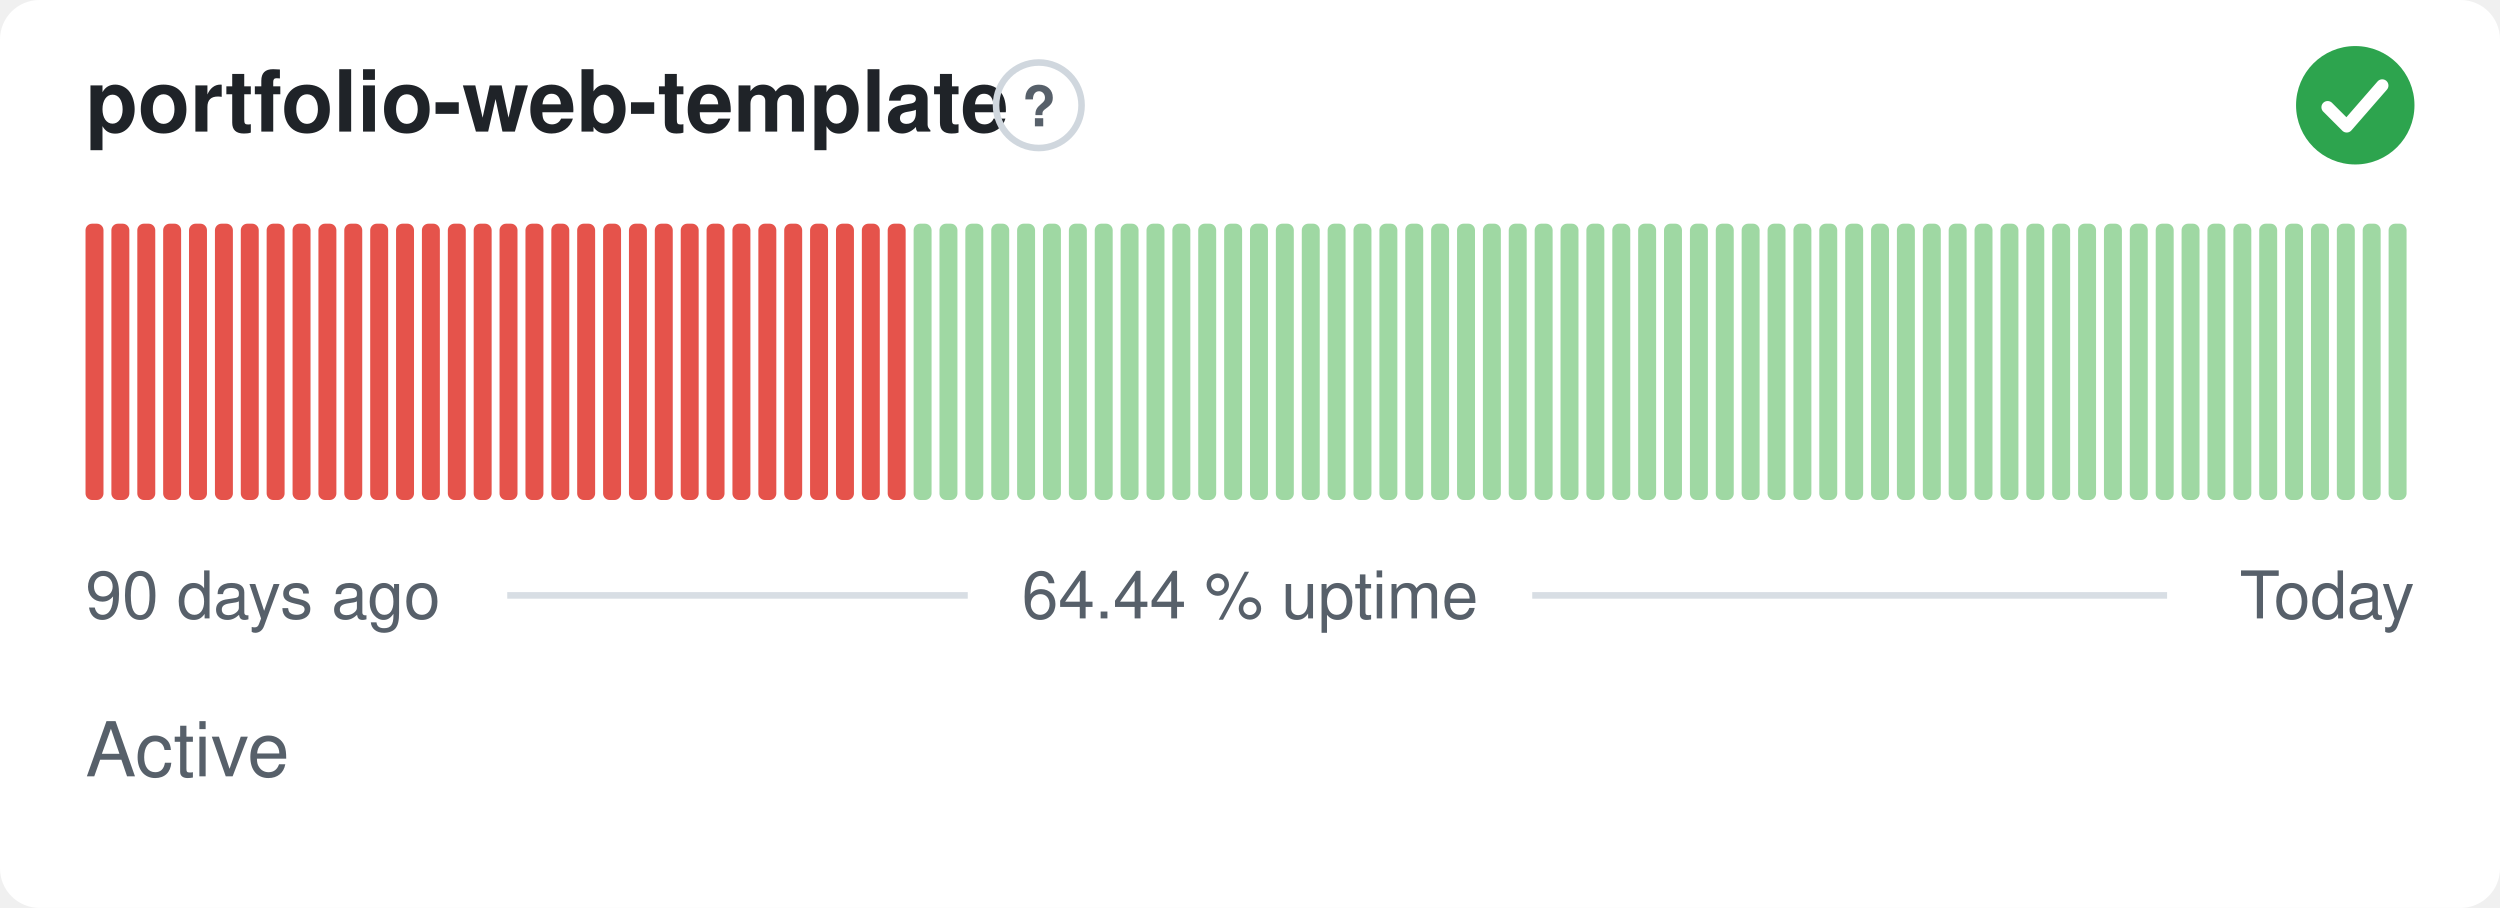
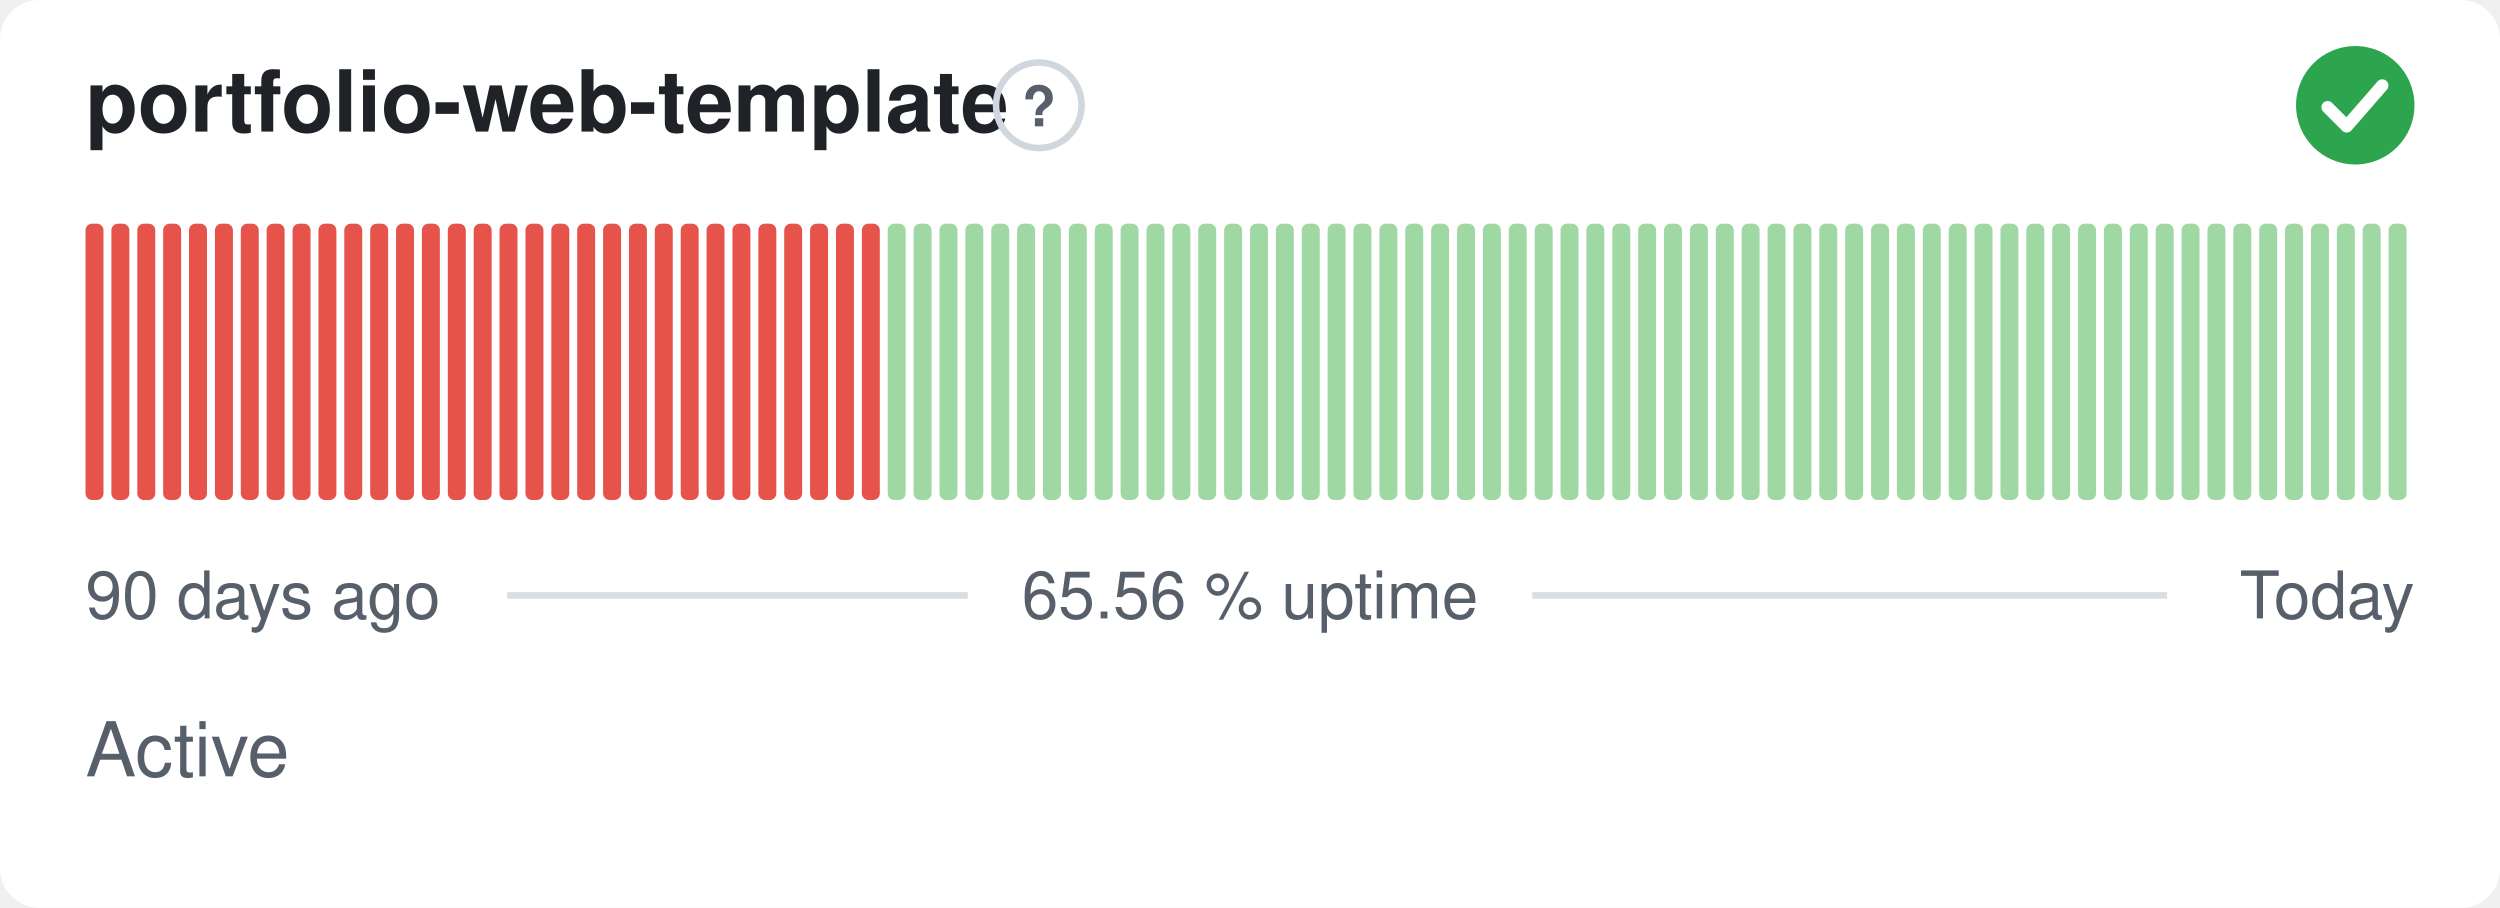
- <svg xmlns="http://www.w3.org/2000/svg" width="380" height="138" viewBox="0 0 380 138" role="img" aria-label="portfolio-web-template: Active, 64.44 % uptime over the last 90 days" font-family="-apple-system,BlinkMacSystemFont,'Segoe UI',Helvetica,Arial,sans-serif">
+ <svg xmlns="http://www.w3.org/2000/svg" width="380" height="138" viewBox="0 0 380 138" role="img" aria-label="portfolio-web-template: Active, 65.56 % uptime over the last 90 days" font-family="-apple-system,BlinkMacSystemFont,'Segoe UI',Helvetica,Arial,sans-serif">
  <style>
    @media (prefers-color-scheme: dark) {
      .bg { fill: #0d1117 }
      .title { fill: #e6edf3 }
      .muted { fill: #8b949e }
      .hint { stroke: #30363d }
      .rule { stroke: #30363d }
      .nodata { fill: #21262d }
    }
  </style>
  <rect class="bg" width="380" height="138" rx="6" fill="#ffffff" />
  <text class="title" x="13" y="20" font-size="13" font-weight="600" fill="#1f2328">portfolio-web-template</text>
  <circle class="hint" cx="157.9" cy="16" r="6.5" fill="none" stroke="#d0d7de" stroke-width="1" />
  <text class="muted" x="157.9" y="19.2" text-anchor="middle" font-size="8.5" font-weight="700" fill="#57606a">?</text>
  <circle cx="358" cy="16" r="9" fill="#2da44e" />
  <path d="M353.80 16.30l2.90 2.90 5.40 -6.20" fill="none" stroke="#fff" stroke-width="1.89" stroke-linecap="round" stroke-linejoin="round" />
  <rect x="13.00" y="34.00" width="2.73" height="42.00" rx="1" fill="#e5534b" />
  <rect x="16.93" y="34.00" width="2.73" height="42.00" rx="1" fill="#e5534b" />
  <rect x="20.87" y="34.00" width="2.73" height="42.00" rx="1" fill="#e5534b" />
  <rect x="24.80" y="34.00" width="2.73" height="42.00" rx="1" fill="#e5534b" />
  <rect x="28.73" y="34.00" width="2.73" height="42.00" rx="1" fill="#e5534b" />
  <rect x="32.67" y="34.00" width="2.73" height="42.00" rx="1" fill="#e5534b" />
  <rect x="36.60" y="34.00" width="2.73" height="42.00" rx="1" fill="#e5534b" />
  <rect x="40.53" y="34.00" width="2.73" height="42.00" rx="1" fill="#e5534b" />
  <rect x="44.47" y="34.00" width="2.73" height="42.00" rx="1" fill="#e5534b" />
  <rect x="48.40" y="34.00" width="2.73" height="42.00" rx="1" fill="#e5534b" />
  <rect x="52.33" y="34.00" width="2.73" height="42.00" rx="1" fill="#e5534b" />
  <rect x="56.27" y="34.00" width="2.73" height="42.00" rx="1" fill="#e5534b" />
  <rect x="60.20" y="34.00" width="2.73" height="42.00" rx="1" fill="#e5534b" />
  <rect x="64.13" y="34.00" width="2.73" height="42.00" rx="1" fill="#e5534b" />
  <rect x="68.07" y="34.00" width="2.73" height="42.00" rx="1" fill="#e5534b" />
  <rect x="72.00" y="34.00" width="2.73" height="42.00" rx="1" fill="#e5534b" />
  <rect x="75.93" y="34.00" width="2.73" height="42.00" rx="1" fill="#e5534b" />
  <rect x="79.87" y="34.00" width="2.73" height="42.00" rx="1" fill="#e5534b" />
  <rect x="83.80" y="34.00" width="2.73" height="42.00" rx="1" fill="#e5534b" />
  <rect x="87.73" y="34.00" width="2.73" height="42.00" rx="1" fill="#e5534b" />
  <rect x="91.67" y="34.00" width="2.73" height="42.00" rx="1" fill="#e5534b" />
  <rect x="95.60" y="34.00" width="2.73" height="42.00" rx="1" fill="#e5534b" />
  <rect x="99.53" y="34.00" width="2.73" height="42.00" rx="1" fill="#e5534b" />
  <rect x="103.47" y="34.00" width="2.73" height="42.00" rx="1" fill="#e5534b" />
  <rect x="107.40" y="34.00" width="2.73" height="42.00" rx="1" fill="#e5534b" />
  <rect x="111.33" y="34.00" width="2.73" height="42.00" rx="1" fill="#e5534b" />
  <rect x="115.27" y="34.00" width="2.73" height="42.00" rx="1" fill="#e5534b" />
  <rect x="119.20" y="34.00" width="2.73" height="42.00" rx="1" fill="#e5534b" />
  <rect x="123.13" y="34.00" width="2.73" height="42.00" rx="1" fill="#e5534b" />
  <rect x="127.07" y="34.00" width="2.73" height="42.00" rx="1" fill="#e5534b" />
  <rect x="131.00" y="34.00" width="2.73" height="42.00" rx="1" fill="#e5534b" />
-   <rect x="134.93" y="34.00" width="2.73" height="42.00" rx="1" fill="#e5534b" />
+   <rect x="134.93" y="34.00" width="2.73" height="42.00" rx="1" fill="#9fd8a3" />
  <rect x="138.87" y="34.00" width="2.73" height="42.00" rx="1" fill="#9fd8a3" />
  <rect x="142.80" y="34.00" width="2.73" height="42.00" rx="1" fill="#9fd8a3" />
  <rect x="146.73" y="34.00" width="2.73" height="42.00" rx="1" fill="#9fd8a3" />
  <rect x="150.67" y="34.00" width="2.73" height="42.00" rx="1" fill="#9fd8a3" />
  <rect x="154.60" y="34.00" width="2.73" height="42.00" rx="1" fill="#9fd8a3" />
  <rect x="158.53" y="34.00" width="2.73" height="42.00" rx="1" fill="#9fd8a3" />
  <rect x="162.47" y="34.00" width="2.73" height="42.00" rx="1" fill="#9fd8a3" />
  <rect x="166.40" y="34.00" width="2.73" height="42.00" rx="1" fill="#9fd8a3" />
  <rect x="170.33" y="34.00" width="2.73" height="42.00" rx="1" fill="#9fd8a3" />
  <rect x="174.27" y="34.00" width="2.73" height="42.00" rx="1" fill="#9fd8a3" />
  <rect x="178.20" y="34.00" width="2.73" height="42.00" rx="1" fill="#9fd8a3" />
  <rect x="182.13" y="34.00" width="2.73" height="42.00" rx="1" fill="#9fd8a3" />
  <rect x="186.07" y="34.00" width="2.73" height="42.00" rx="1" fill="#9fd8a3" />
  <rect x="190.00" y="34.00" width="2.73" height="42.00" rx="1" fill="#9fd8a3" />
  <rect x="193.93" y="34.00" width="2.73" height="42.00" rx="1" fill="#9fd8a3" />
  <rect x="197.87" y="34.00" width="2.73" height="42.00" rx="1" fill="#9fd8a3" />
  <rect x="201.80" y="34.00" width="2.73" height="42.00" rx="1" fill="#9fd8a3" />
  <rect x="205.73" y="34.00" width="2.73" height="42.00" rx="1" fill="#9fd8a3" />
  <rect x="209.67" y="34.00" width="2.73" height="42.00" rx="1" fill="#9fd8a3" />
  <rect x="213.60" y="34.00" width="2.73" height="42.00" rx="1" fill="#9fd8a3" />
  <rect x="217.53" y="34.00" width="2.73" height="42.00" rx="1" fill="#9fd8a3" />
  <rect x="221.47" y="34.00" width="2.73" height="42.00" rx="1" fill="#9fd8a3" />
  <rect x="225.40" y="34.00" width="2.73" height="42.00" rx="1" fill="#9fd8a3" />
  <rect x="229.33" y="34.00" width="2.73" height="42.00" rx="1" fill="#9fd8a3" />
  <rect x="233.27" y="34.00" width="2.73" height="42.00" rx="1" fill="#9fd8a3" />
  <rect x="237.20" y="34.00" width="2.73" height="42.00" rx="1" fill="#9fd8a3" />
  <rect x="241.13" y="34.00" width="2.73" height="42.00" rx="1" fill="#9fd8a3" />
  <rect x="245.07" y="34.00" width="2.73" height="42.00" rx="1" fill="#9fd8a3" />
  <rect x="249.00" y="34.00" width="2.73" height="42.00" rx="1" fill="#9fd8a3" />
  <rect x="252.93" y="34.00" width="2.73" height="42.00" rx="1" fill="#9fd8a3" />
  <rect x="256.87" y="34.00" width="2.73" height="42.00" rx="1" fill="#9fd8a3" />
  <rect x="260.80" y="34.00" width="2.73" height="42.00" rx="1" fill="#9fd8a3" />
  <rect x="264.73" y="34.00" width="2.73" height="42.00" rx="1" fill="#9fd8a3" />
  <rect x="268.67" y="34.00" width="2.73" height="42.00" rx="1" fill="#9fd8a3" />
  <rect x="272.60" y="34.00" width="2.73" height="42.00" rx="1" fill="#9fd8a3" />
  <rect x="276.53" y="34.00" width="2.73" height="42.00" rx="1" fill="#9fd8a3" />
  <rect x="280.47" y="34.00" width="2.73" height="42.00" rx="1" fill="#9fd8a3" />
  <rect x="284.40" y="34.00" width="2.73" height="42.00" rx="1" fill="#9fd8a3" />
  <rect x="288.33" y="34.00" width="2.73" height="42.00" rx="1" fill="#9fd8a3" />
  <rect x="292.27" y="34.00" width="2.73" height="42.00" rx="1" fill="#9fd8a3" />
  <rect x="296.20" y="34.00" width="2.73" height="42.00" rx="1" fill="#9fd8a3" />
  <rect x="300.13" y="34.00" width="2.73" height="42.00" rx="1" fill="#9fd8a3" />
  <rect x="304.07" y="34.00" width="2.73" height="42.00" rx="1" fill="#9fd8a3" />
  <rect x="308.00" y="34.00" width="2.73" height="42.00" rx="1" fill="#9fd8a3" />
  <rect x="311.93" y="34.00" width="2.73" height="42.00" rx="1" fill="#9fd8a3" />
  <rect x="315.87" y="34.00" width="2.73" height="42.00" rx="1" fill="#9fd8a3" />
  <rect x="319.80" y="34.00" width="2.73" height="42.00" rx="1" fill="#9fd8a3" />
  <rect x="323.73" y="34.00" width="2.73" height="42.00" rx="1" fill="#9fd8a3" />
  <rect x="327.67" y="34.00" width="2.73" height="42.00" rx="1" fill="#9fd8a3" />
  <rect x="331.60" y="34.00" width="2.73" height="42.00" rx="1" fill="#9fd8a3" />
  <rect x="335.53" y="34.00" width="2.73" height="42.00" rx="1" fill="#9fd8a3" />
  <rect x="339.47" y="34.00" width="2.73" height="42.00" rx="1" fill="#9fd8a3" />
  <rect x="343.40" y="34.00" width="2.73" height="42.00" rx="1" fill="#9fd8a3" />
  <rect x="347.33" y="34.00" width="2.73" height="42.00" rx="1" fill="#9fd8a3" />
  <rect x="351.27" y="34.00" width="2.73" height="42.00" rx="1" fill="#9fd8a3" />
  <rect x="355.20" y="34.00" width="2.73" height="42.00" rx="1" fill="#9fd8a3" />
  <rect x="359.13" y="34.00" width="2.73" height="42.00" rx="1" fill="#9fd8a3" />
  <rect x="363.07" y="34.00" width="2.73" height="42.00" rx="1" fill="#9fd8a3" />
  <text class="muted" x="13" y="94" font-size="10" fill="#57606a">90 days ago</text>
-   <text class="muted" x="190" y="94" text-anchor="middle" font-size="10" fill="#57606a">64.44 % uptime</text>
+   <text class="muted" x="190" y="94" text-anchor="middle" font-size="10" fill="#57606a">65.56 % uptime</text>
  <text class="muted" x="367" y="94" text-anchor="end" font-size="10" fill="#57606a">Today</text>
  <line class="rule" x1="77.1" y1="90.5" x2="147.1" y2="90.5" stroke="#d8dee4" stroke-width="1" />
  <line class="rule" x1="232.9" y1="90.5" x2="329.4" y2="90.5" stroke="#d8dee4" stroke-width="1" />
  <text class="muted" x="13" y="118" font-size="11.5" fill="#57606a">Active</text>
</svg>
